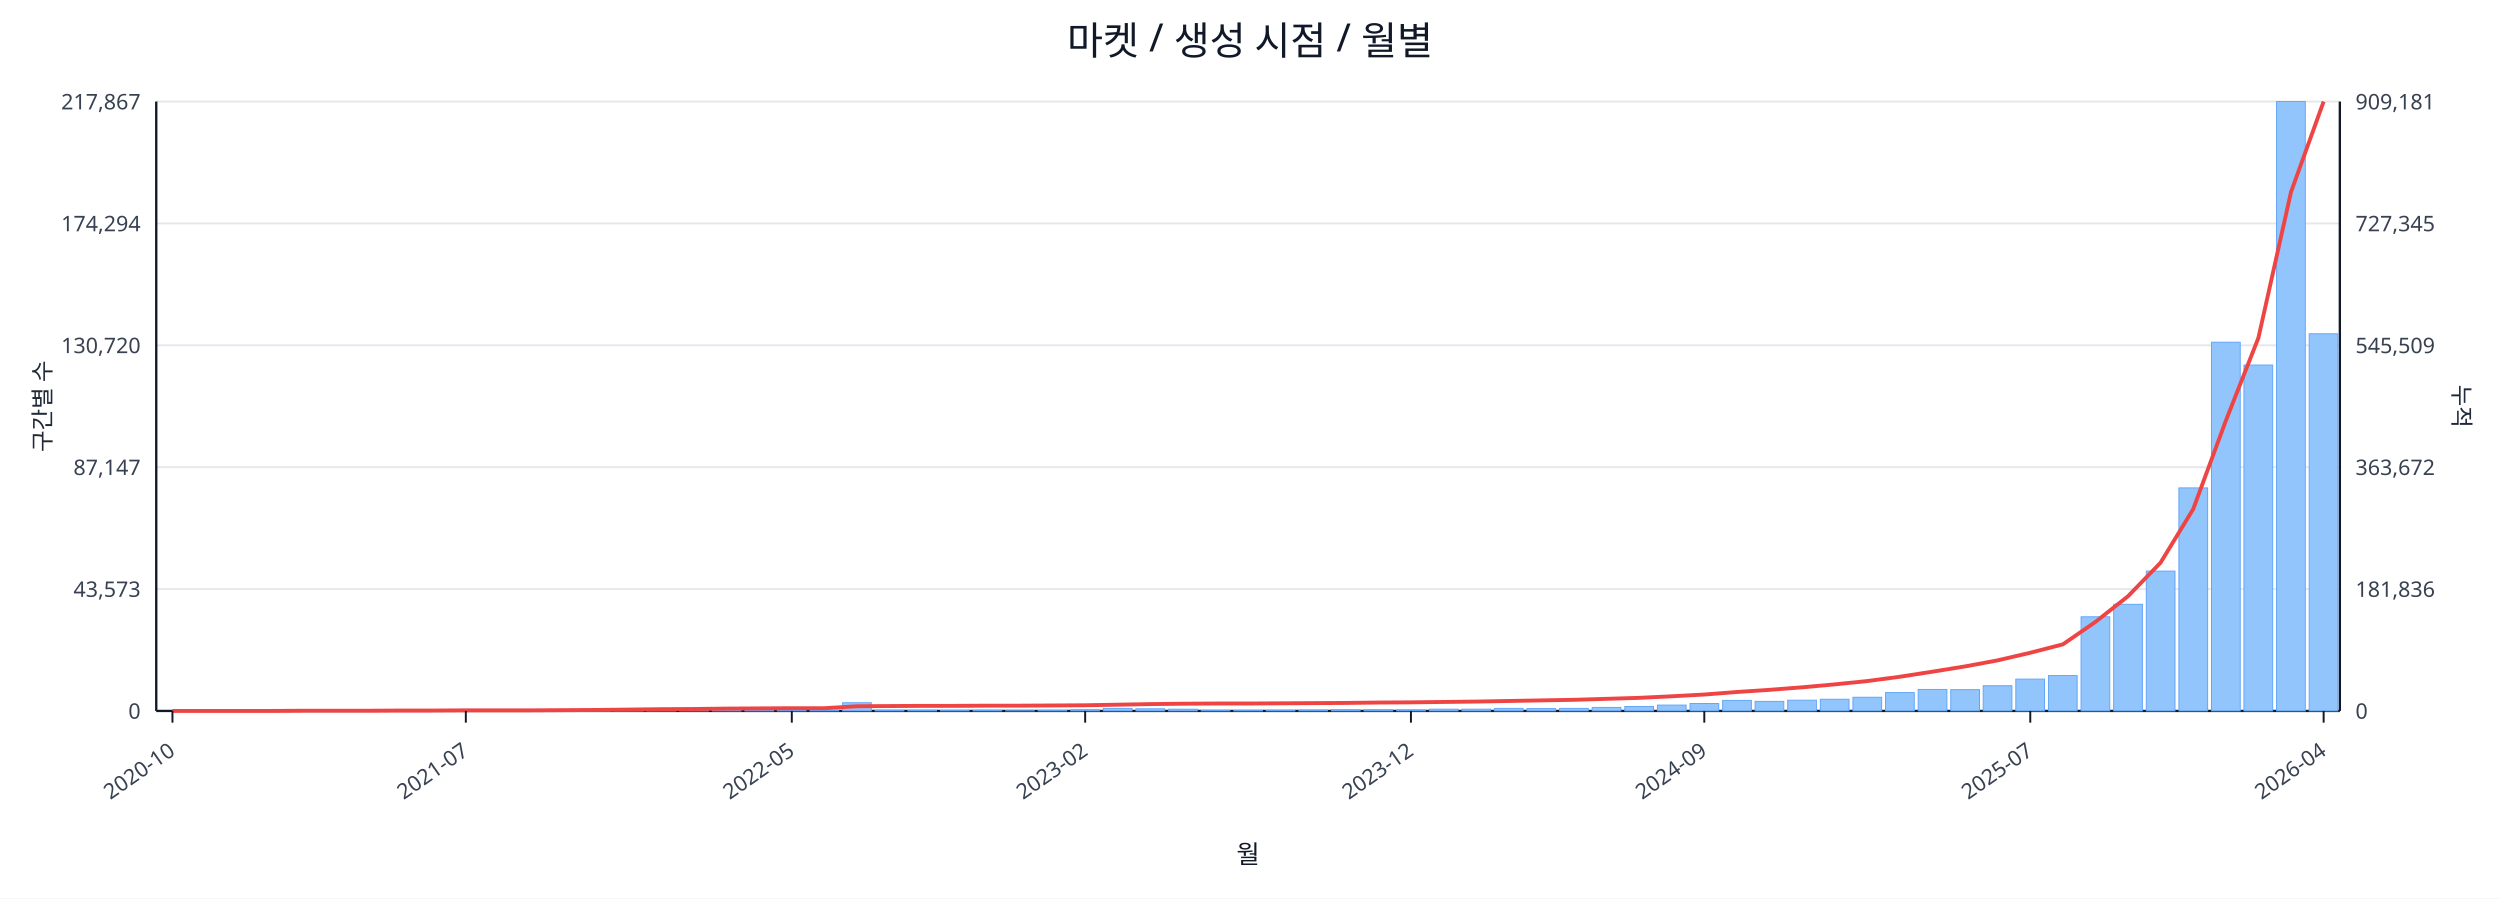
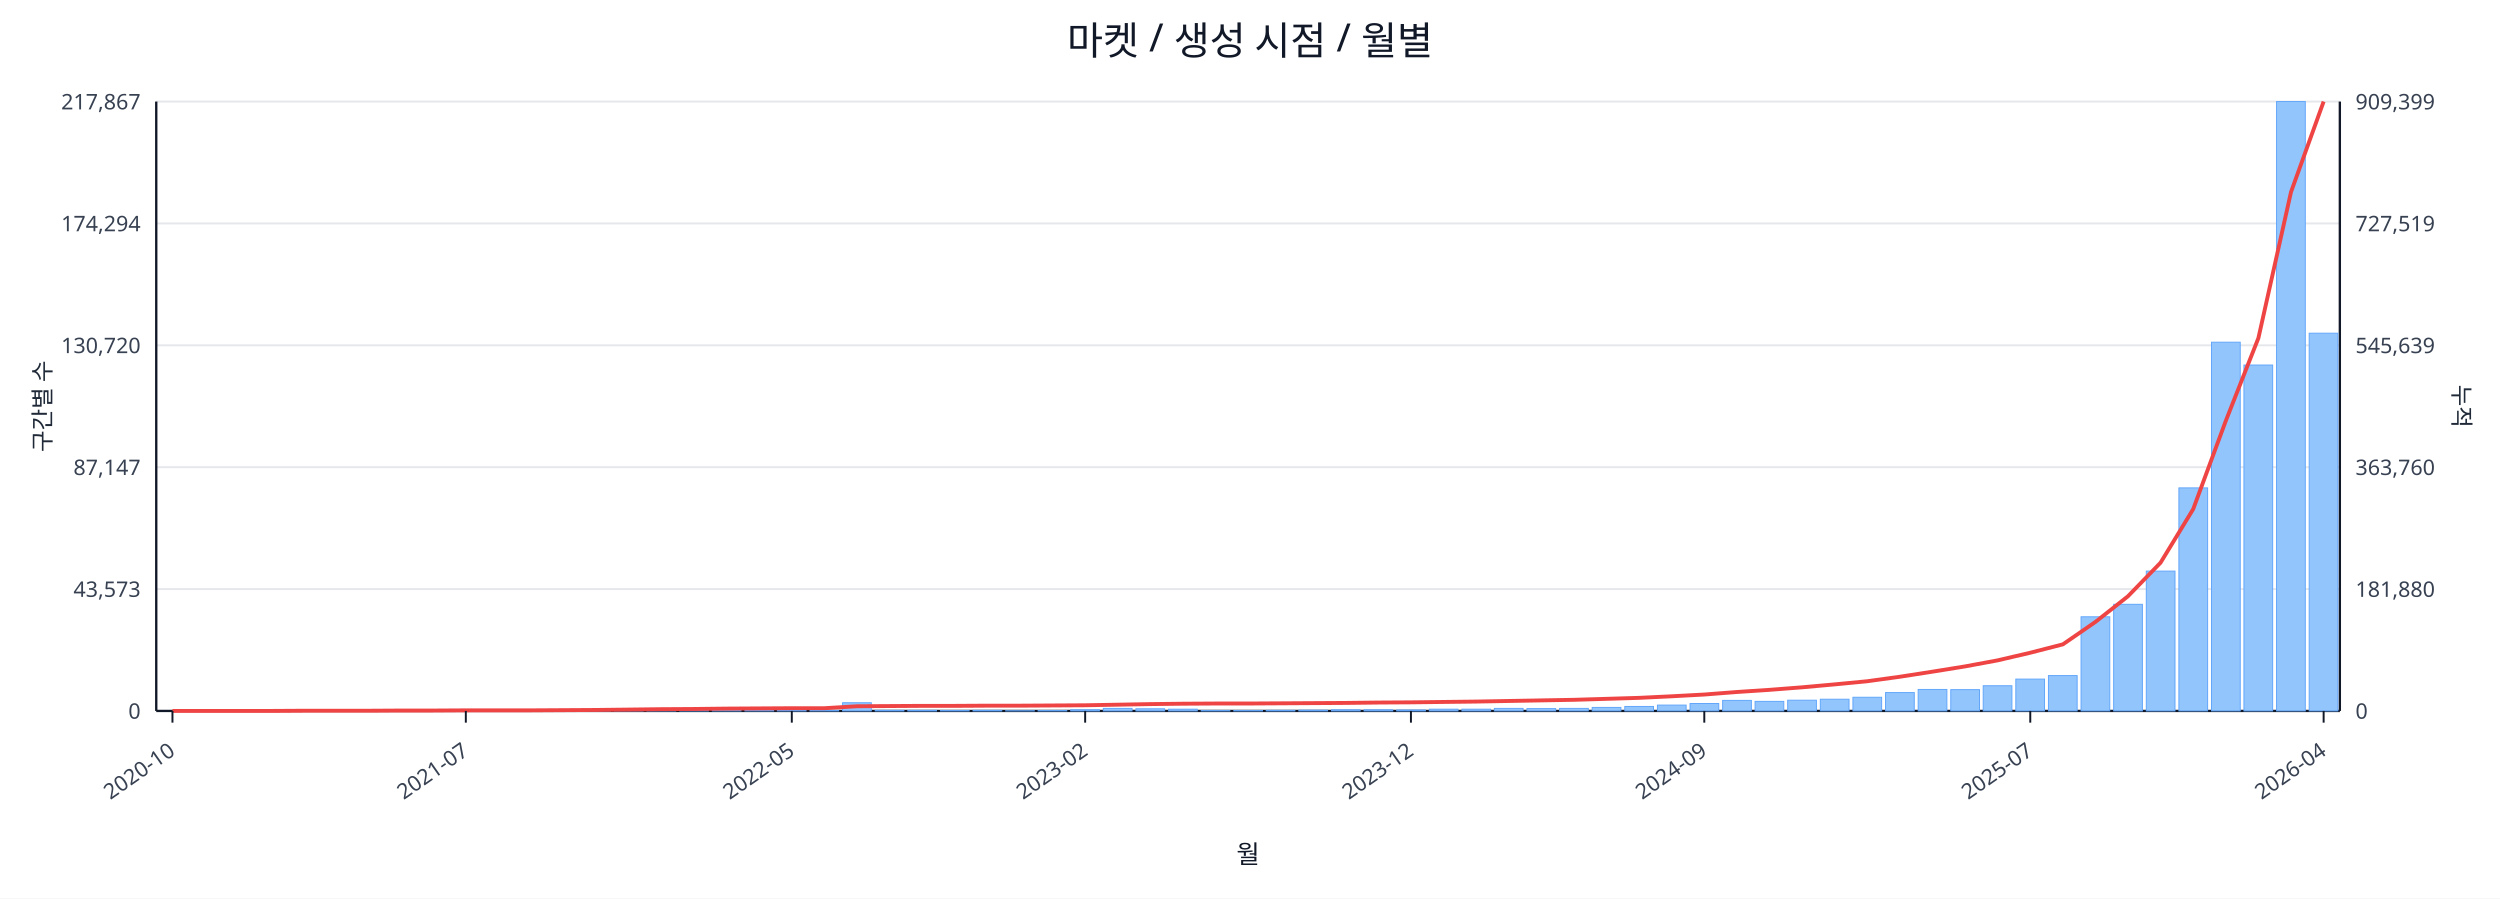
<svg xmlns="http://www.w3.org/2000/svg" width="1280" height="460" viewBox="0 0 1280 460">
  <rect x="0" y="0" width="100%" height="100%" fill="#ffffff" />
  <text x="640.0" y="28" font-size="20" text-anchor="middle" font-family="sans-serif" fill="#111827">마켓 / 생성 시점 / 월별</text>
  <line x1="80.0" y1="52.0" x2="1198.0" y2="52.0" stroke="#e5e7eb" stroke-width="1" />
  <text x="72.0" y="56.0" font-size="11" text-anchor="end" font-family="sans-serif" fill="#374151">217,867</text>
-   <text x="1206.0" y="56.0" font-size="11" text-anchor="start" font-family="sans-serif" fill="#374151">909,181</text>
+   <text x="1206.0" y="56.0" font-size="11" text-anchor="start" font-family="sans-serif" fill="#374151">909,399</text>
  <line x1="80.0" y1="114.4" x2="1198.0" y2="114.4" stroke="#e5e7eb" stroke-width="1" />
  <text x="72.0" y="118.4" font-size="11" text-anchor="end" font-family="sans-serif" fill="#374151">174,294</text>
-   <text x="1206.0" y="118.4" font-size="11" text-anchor="start" font-family="sans-serif" fill="#374151">727,345</text>
+   <text x="1206.0" y="118.4" font-size="11" text-anchor="start" font-family="sans-serif" fill="#374151">727,519</text>
  <line x1="80.0" y1="176.8" x2="1198.0" y2="176.8" stroke="#e5e7eb" stroke-width="1" />
  <text x="72.0" y="180.8" font-size="11" text-anchor="end" font-family="sans-serif" fill="#374151">130,720</text>
-   <text x="1206.0" y="180.8" font-size="11" text-anchor="start" font-family="sans-serif" fill="#374151">545,509</text>
+   <text x="1206.0" y="180.8" font-size="11" text-anchor="start" font-family="sans-serif" fill="#374151">545,639</text>
  <line x1="80.0" y1="239.2" x2="1198.0" y2="239.2" stroke="#e5e7eb" stroke-width="1" />
  <text x="72.0" y="243.2" font-size="11" text-anchor="end" font-family="sans-serif" fill="#374151">87,147</text>
-   <text x="1206.0" y="243.2" font-size="11" text-anchor="start" font-family="sans-serif" fill="#374151">363,672</text>
+   <text x="1206.0" y="243.2" font-size="11" text-anchor="start" font-family="sans-serif" fill="#374151">363,760</text>
  <line x1="80.0" y1="301.6" x2="1198.0" y2="301.6" stroke="#e5e7eb" stroke-width="1" />
  <text x="72.0" y="305.6" font-size="11" text-anchor="end" font-family="sans-serif" fill="#374151">43,573</text>
-   <text x="1206.0" y="305.6" font-size="11" text-anchor="start" font-family="sans-serif" fill="#374151">181,836</text>
+   <text x="1206.0" y="305.6" font-size="11" text-anchor="start" font-family="sans-serif" fill="#374151">181,880</text>
  <line x1="80.0" y1="364.0" x2="1198.0" y2="364.0" stroke="#e5e7eb" stroke-width="1" />
  <text x="72.0" y="368.0" font-size="11" text-anchor="end" font-family="sans-serif" fill="#374151">0</text>
  <text x="1206.0" y="368.0" font-size="11" text-anchor="start" font-family="sans-serif" fill="#374151">0</text>
  <line x1="80.0" y1="364.0" x2="1198.0" y2="364.0" stroke="#111827" stroke-width="1.2" />
  <line x1="80.0" y1="52.0" x2="80.0" y2="364.0" stroke="#111827" stroke-width="1.2" />
  <line x1="1198.0" y1="52.0" x2="1198.0" y2="364.0" stroke="#111827" stroke-width="1.2" />
  <rect x="81.0" y="364.0" width="14.7" height="0.0" fill="#93c5fd" stroke="#60a5fa" stroke-width="0.5" />
  <rect x="97.7" y="364.0" width="14.7" height="0.0" fill="#93c5fd" stroke="#60a5fa" stroke-width="0.5" />
  <rect x="114.4" y="364.0" width="14.7" height="0.0" fill="#93c5fd" stroke="#60a5fa" stroke-width="0.5" />
  <rect x="131.1" y="363.9" width="14.7" height="0.1" fill="#93c5fd" stroke="#60a5fa" stroke-width="0.5" />
  <rect x="147.7" y="363.9" width="14.7" height="0.1" fill="#93c5fd" stroke="#60a5fa" stroke-width="0.5" />
  <rect x="164.4" y="363.9" width="14.7" height="0.1" fill="#93c5fd" stroke="#60a5fa" stroke-width="0.5" />
  <rect x="181.1" y="363.9" width="14.7" height="0.1" fill="#93c5fd" stroke="#60a5fa" stroke-width="0.5" />
  <rect x="197.8" y="363.8" width="14.7" height="0.2" fill="#93c5fd" stroke="#60a5fa" stroke-width="0.5" />
  <rect x="214.5" y="363.7" width="14.7" height="0.3" fill="#93c5fd" stroke="#60a5fa" stroke-width="0.5" />
  <rect x="231.2" y="363.8" width="14.7" height="0.2" fill="#93c5fd" stroke="#60a5fa" stroke-width="0.5" />
  <rect x="247.9" y="363.8" width="14.7" height="0.2" fill="#93c5fd" stroke="#60a5fa" stroke-width="0.5" />
  <rect x="264.6" y="363.9" width="14.7" height="0.1" fill="#93c5fd" stroke="#60a5fa" stroke-width="0.5" />
  <rect x="281.2" y="363.7" width="14.7" height="0.3" fill="#93c5fd" stroke="#60a5fa" stroke-width="0.5" />
  <rect x="297.9" y="363.4" width="14.7" height="0.6" fill="#93c5fd" stroke="#60a5fa" stroke-width="0.5" />
  <rect x="314.6" y="363.5" width="14.7" height="0.5" fill="#93c5fd" stroke="#60a5fa" stroke-width="0.5" />
  <rect x="331.3" y="363.1" width="14.7" height="0.9" fill="#93c5fd" stroke="#60a5fa" stroke-width="0.5" />
  <rect x="348.0" y="363.5" width="14.7" height="0.5" fill="#93c5fd" stroke="#60a5fa" stroke-width="0.5" />
  <rect x="364.7" y="363.3" width="14.7" height="0.7" fill="#93c5fd" stroke="#60a5fa" stroke-width="0.5" />
  <rect x="381.4" y="363.4" width="14.7" height="0.6" fill="#93c5fd" stroke="#60a5fa" stroke-width="0.5" />
  <rect x="398.0" y="363.6" width="14.7" height="0.4" fill="#93c5fd" stroke="#60a5fa" stroke-width="0.5" />
  <rect x="414.7" y="363.8" width="14.7" height="0.2" fill="#93c5fd" stroke="#60a5fa" stroke-width="0.5" />
  <rect x="431.4" y="359.8" width="14.7" height="4.2" fill="#93c5fd" stroke="#60a5fa" stroke-width="0.5" />
  <rect x="448.1" y="363.7" width="14.7" height="0.3" fill="#93c5fd" stroke="#60a5fa" stroke-width="0.5" />
  <rect x="464.8" y="363.7" width="14.7" height="0.3" fill="#93c5fd" stroke="#60a5fa" stroke-width="0.5" />
  <rect x="481.5" y="363.8" width="14.7" height="0.2" fill="#93c5fd" stroke="#60a5fa" stroke-width="0.5" />
  <rect x="498.2" y="363.7" width="14.7" height="0.3" fill="#93c5fd" stroke="#60a5fa" stroke-width="0.5" />
  <rect x="514.9" y="363.9" width="14.7" height="0.1" fill="#93c5fd" stroke="#60a5fa" stroke-width="0.5" />
  <rect x="531.5" y="363.8" width="14.7" height="0.2" fill="#93c5fd" stroke="#60a5fa" stroke-width="0.5" />
  <rect x="548.2" y="363.4" width="14.7" height="0.6" fill="#93c5fd" stroke="#60a5fa" stroke-width="0.5" />
  <rect x="564.9" y="362.7" width="14.7" height="1.3" fill="#93c5fd" stroke="#60a5fa" stroke-width="0.5" />
  <rect x="581.6" y="362.9" width="14.7" height="1.1" fill="#93c5fd" stroke="#60a5fa" stroke-width="0.5" />
  <rect x="598.3" y="363.1" width="14.7" height="0.9" fill="#93c5fd" stroke="#60a5fa" stroke-width="0.5" />
  <rect x="615.0" y="363.8" width="14.7" height="0.2" fill="#93c5fd" stroke="#60a5fa" stroke-width="0.5" />
  <rect x="631.7" y="363.8" width="14.7" height="0.2" fill="#93c5fd" stroke="#60a5fa" stroke-width="0.5" />
  <rect x="648.3" y="363.7" width="14.7" height="0.3" fill="#93c5fd" stroke="#60a5fa" stroke-width="0.5" />
  <rect x="665.0" y="363.6" width="14.7" height="0.4" fill="#93c5fd" stroke="#60a5fa" stroke-width="0.5" />
  <rect x="681.7" y="363.4" width="14.7" height="0.6" fill="#93c5fd" stroke="#60a5fa" stroke-width="0.5" />
  <rect x="698.4" y="363.4" width="14.7" height="0.6" fill="#93c5fd" stroke="#60a5fa" stroke-width="0.5" />
  <rect x="715.1" y="363.5" width="14.7" height="0.5" fill="#93c5fd" stroke="#60a5fa" stroke-width="0.5" />
  <rect x="731.8" y="363.1" width="14.7" height="0.9" fill="#93c5fd" stroke="#60a5fa" stroke-width="0.5" />
  <rect x="748.5" y="363.1" width="14.7" height="0.9" fill="#93c5fd" stroke="#60a5fa" stroke-width="0.5" />
  <rect x="765.1" y="362.7" width="14.7" height="1.3" fill="#93c5fd" stroke="#60a5fa" stroke-width="0.5" />
  <rect x="781.8" y="362.8" width="14.7" height="1.2" fill="#93c5fd" stroke="#60a5fa" stroke-width="0.5" />
  <rect x="798.5" y="362.7" width="14.7" height="1.3" fill="#93c5fd" stroke="#60a5fa" stroke-width="0.5" />
  <rect x="815.2" y="362.2" width="14.7" height="1.8" fill="#93c5fd" stroke="#60a5fa" stroke-width="0.5" />
  <rect x="831.9" y="361.7" width="14.7" height="2.3" fill="#93c5fd" stroke="#60a5fa" stroke-width="0.5" />
  <rect x="848.6" y="361.0" width="14.7" height="3.0" fill="#93c5fd" stroke="#60a5fa" stroke-width="0.5" />
  <rect x="865.3" y="360.2" width="14.7" height="3.8" fill="#93c5fd" stroke="#60a5fa" stroke-width="0.5" />
  <rect x="882.0" y="358.6" width="14.7" height="5.4" fill="#93c5fd" stroke="#60a5fa" stroke-width="0.5" />
  <rect x="898.6" y="359.1" width="14.7" height="4.9" fill="#93c5fd" stroke="#60a5fa" stroke-width="0.5" />
  <rect x="915.3" y="358.5" width="14.7" height="5.5" fill="#93c5fd" stroke="#60a5fa" stroke-width="0.5" />
  <rect x="932.0" y="358.0" width="14.7" height="6.0" fill="#93c5fd" stroke="#60a5fa" stroke-width="0.5" />
  <rect x="948.7" y="357.0" width="14.7" height="7.0" fill="#93c5fd" stroke="#60a5fa" stroke-width="0.5" />
  <rect x="965.4" y="354.6" width="14.7" height="9.4" fill="#93c5fd" stroke="#60a5fa" stroke-width="0.5" />
  <rect x="982.1" y="353.0" width="14.7" height="11.0" fill="#93c5fd" stroke="#60a5fa" stroke-width="0.5" />
  <rect x="998.8" y="353.1" width="14.7" height="10.9" fill="#93c5fd" stroke="#60a5fa" stroke-width="0.5" />
  <rect x="1015.4" y="351.1" width="14.7" height="12.9" fill="#93c5fd" stroke="#60a5fa" stroke-width="0.5" />
  <rect x="1032.1" y="347.7" width="14.7" height="16.3" fill="#93c5fd" stroke="#60a5fa" stroke-width="0.5" />
  <rect x="1048.8" y="345.9" width="14.7" height="18.1" fill="#93c5fd" stroke="#60a5fa" stroke-width="0.5" />
  <rect x="1065.5" y="315.8" width="14.7" height="48.2" fill="#93c5fd" stroke="#60a5fa" stroke-width="0.5" />
  <rect x="1082.2" y="309.4" width="14.7" height="54.6" fill="#93c5fd" stroke="#60a5fa" stroke-width="0.5" />
  <rect x="1098.9" y="292.4" width="14.7" height="71.6" fill="#93c5fd" stroke="#60a5fa" stroke-width="0.5" />
  <rect x="1115.6" y="249.8" width="14.7" height="114.2" fill="#93c5fd" stroke="#60a5fa" stroke-width="0.5" />
  <rect x="1132.3" y="175.2" width="14.7" height="188.8" fill="#93c5fd" stroke="#60a5fa" stroke-width="0.5" />
  <rect x="1148.9" y="186.9" width="14.7" height="177.1" fill="#93c5fd" stroke="#60a5fa" stroke-width="0.5" />
  <rect x="1165.6" y="52.0" width="14.7" height="312.0" fill="#93c5fd" stroke="#60a5fa" stroke-width="0.5" />
-   <rect x="1182.3" y="170.9" width="14.7" height="193.1" fill="#93c5fd" stroke="#60a5fa" stroke-width="0.5" />
-   <polyline fill="none" stroke="#ef4444" stroke-width="2" points="88.3,364.0 105.0,364.0 121.7,364.0 138.4,364.0 155.1,363.9 171.8,363.9 188.5,363.9 205.1,363.8 221.8,363.8 238.5,363.7 255.2,363.7 271.9,363.7 288.6,363.6 305.3,363.5 322.0,363.3 338.6,363.1 355.3,363.0 372.0,362.8 388.7,362.7 405.4,362.6 422.1,362.6 438.8,361.6 455.4,361.5 472.1,361.4 488.8,361.4 505.5,361.3 522.2,361.3 538.9,361.2 555.6,361.1 572.3,360.8 588.9,360.5 605.6,360.3 622.3,360.2 639.0,360.2 655.7,360.1 672.4,360.0 689.1,359.9 705.7,359.7 722.4,359.6 739.1,359.4 755.8,359.2 772.5,358.9 789.2,358.6 805.9,358.3 822.6,357.8 839.2,357.3 855.9,356.5 872.6,355.6 889.3,354.3 906.0,353.2 922.7,351.9 939.4,350.4 956.0,348.7 972.7,346.5 989.4,343.9 1006.1,341.2 1022.8,338.1 1039.5,334.2 1056.2,329.9 1072.9,318.4 1089.5,305.3 1106.2,288.1 1122.9,260.7 1139.6,215.5 1156.3,173.0 1173.0,98.3 1189.7,52.0" />
+   <rect x="1182.3" y="170.6" width="14.7" height="193.4" fill="#93c5fd" stroke="#60a5fa" stroke-width="0.5" />
+   <polyline fill="none" stroke="#ef4444" stroke-width="2" points="88.3,364.0 105.0,364.0 121.7,364.0 138.4,364.0 155.1,363.9 171.8,363.9 188.5,363.9 205.1,363.8 221.8,363.8 238.5,363.7 255.2,363.7 271.9,363.7 288.6,363.6 305.3,363.5 322.0,363.3 338.6,363.1 355.3,363.0 372.0,362.8 388.7,362.7 405.4,362.6 422.1,362.6 438.8,361.6 455.4,361.5 472.1,361.4 488.8,361.4 505.5,361.3 522.2,361.3 538.9,361.2 555.6,361.1 572.3,360.8 588.9,360.5 605.6,360.3 622.3,360.2 639.0,360.2 655.7,360.1 672.4,360.0 689.1,359.9 705.7,359.7 722.4,359.6 739.1,359.4 755.8,359.2 772.5,358.9 789.2,358.6 805.9,358.3 822.6,357.8 839.2,357.3 855.9,356.5 872.6,355.6 889.3,354.3 906.0,353.2 922.7,351.9 939.4,350.4 956.0,348.8 972.7,346.5 989.4,343.9 1006.1,341.2 1022.8,338.1 1039.5,334.2 1056.2,329.9 1072.9,318.4 1089.5,305.3 1106.2,288.1 1122.9,260.7 1139.6,215.5 1156.3,173.1 1173.0,98.3 1189.7,52.0" />
  <line x1="88.3" y1="364.0" x2="88.3" y2="370.0" stroke="#111827" stroke-width="1" />
  <text x="90.3" y="386.0" font-size="11" text-anchor="end" transform="rotate(-35 90.3 386.0)" font-family="sans-serif" fill="#374151">2020-10</text>
  <line x1="238.5" y1="364.0" x2="238.5" y2="370.0" stroke="#111827" stroke-width="1" />
  <text x="240.5" y="386.0" font-size="11" text-anchor="end" transform="rotate(-35 240.5 386.0)" font-family="sans-serif" fill="#374151">2021-07</text>
  <line x1="405.4" y1="364.0" x2="405.4" y2="370.0" stroke="#111827" stroke-width="1" />
  <text x="407.4" y="386.0" font-size="11" text-anchor="end" transform="rotate(-35 407.4 386.0)" font-family="sans-serif" fill="#374151">2022-05</text>
  <line x1="555.6" y1="364.0" x2="555.6" y2="370.0" stroke="#111827" stroke-width="1" />
  <text x="557.6" y="386.0" font-size="11" text-anchor="end" transform="rotate(-35 557.6 386.0)" font-family="sans-serif" fill="#374151">2023-02</text>
  <line x1="722.4" y1="364.0" x2="722.4" y2="370.0" stroke="#111827" stroke-width="1" />
  <text x="724.4" y="386.0" font-size="11" text-anchor="end" transform="rotate(-35 724.4 386.0)" font-family="sans-serif" fill="#374151">2023-12</text>
  <line x1="872.6" y1="364.0" x2="872.6" y2="370.0" stroke="#111827" stroke-width="1" />
  <text x="874.6" y="386.0" font-size="11" text-anchor="end" transform="rotate(-35 874.6 386.0)" font-family="sans-serif" fill="#374151">2024-09</text>
  <line x1="1039.5" y1="364.0" x2="1039.5" y2="370.0" stroke="#111827" stroke-width="1" />
  <text x="1041.5" y="386.0" font-size="11" text-anchor="end" transform="rotate(-35 1041.5 386.0)" font-family="sans-serif" fill="#374151">2025-07</text>
  <line x1="1189.7" y1="364.0" x2="1189.7" y2="370.0" stroke="#111827" stroke-width="1" />
  <text x="1191.7" y="386.0" font-size="11" text-anchor="end" transform="rotate(-35 1191.7 386.0)" font-family="sans-serif" fill="#374151">2026-04</text>
  <text x="26" y="208.0" font-size="12" transform="rotate(-90 26 208.0)" text-anchor="middle" font-family="sans-serif" fill="#1f2937">구간별 수</text>
  <text x="1256.0" y="208.0" font-size="12" transform="rotate(90 1256.0 208.0)" text-anchor="middle" font-family="sans-serif" fill="#1f2937">누적</text>
  <text x="639.0" y="442.0" font-size="13" text-anchor="middle" font-family="sans-serif" fill="#111827">월</text>
</svg>
